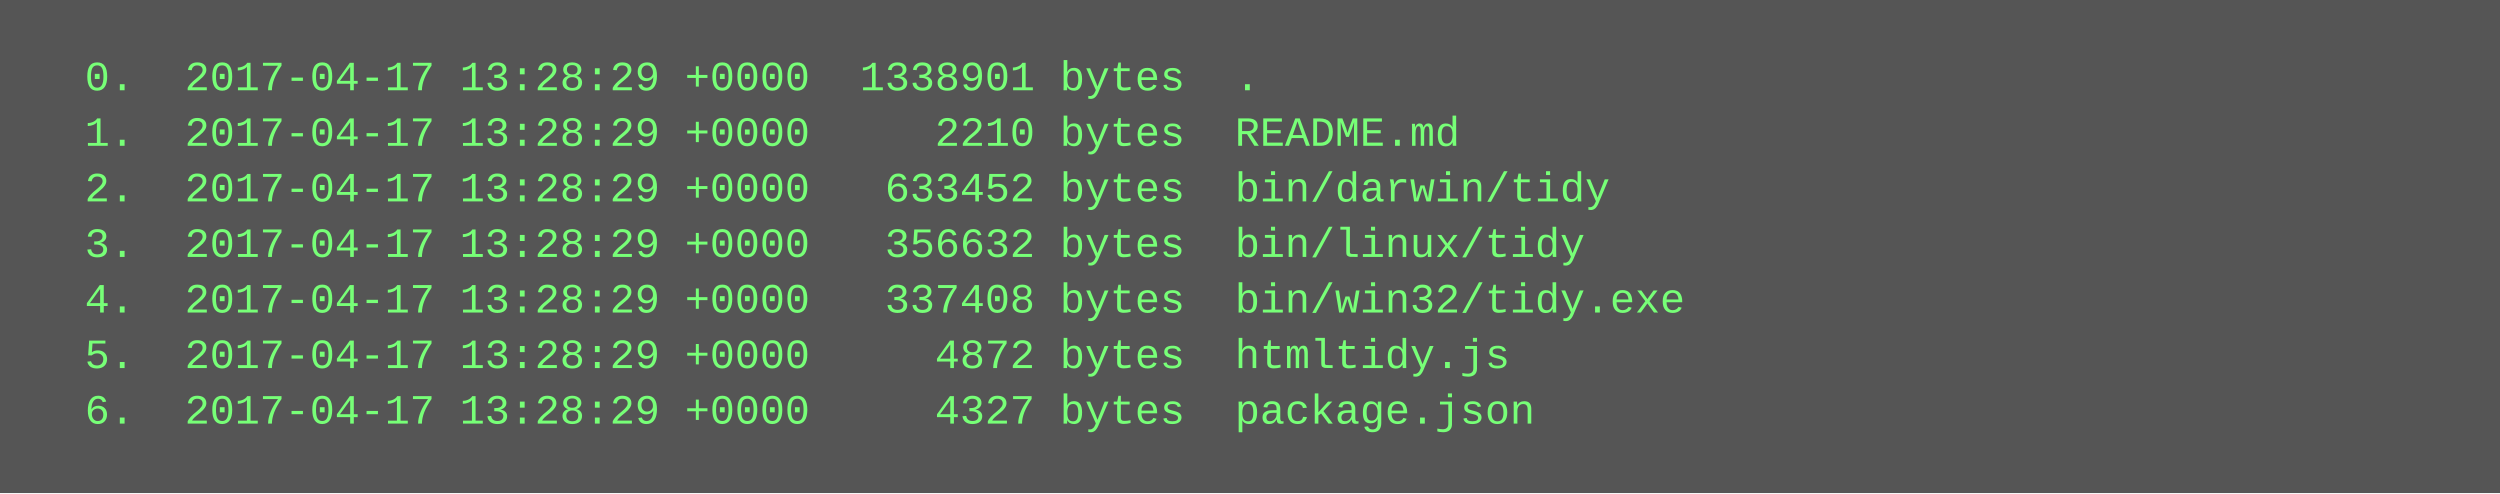
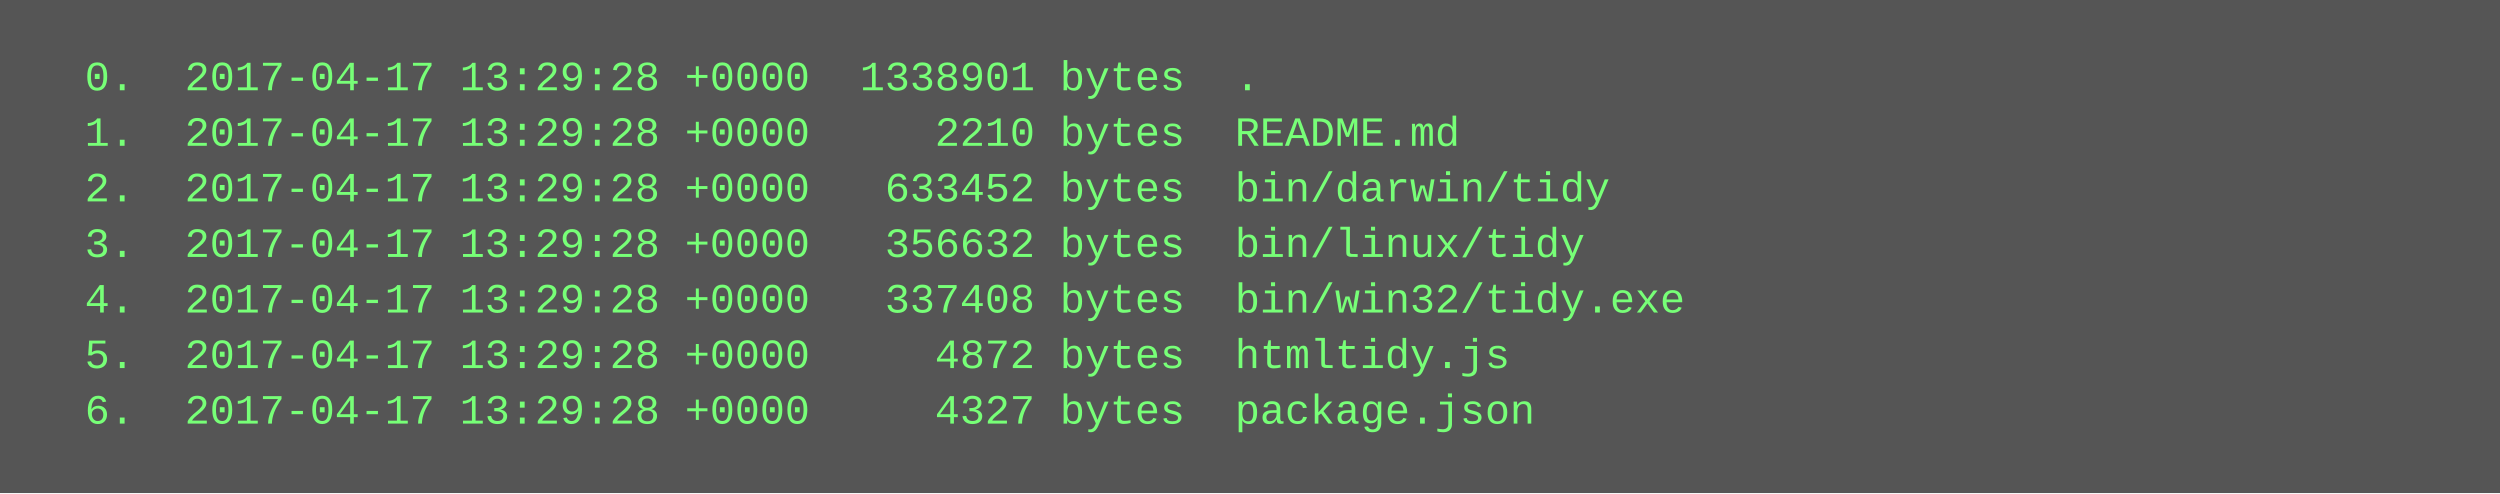
<svg xmlns="http://www.w3.org/2000/svg" height="142" width="720">
  <rect height="142" fill="#555" width="720" />
  <text fill="#7f7" font-family="Courier New" font-size="12" xml:space="preserve">
-     <tspan x="10" y="26">  0.  2017-04-17 13:28:29 +0000  1338901 bytes  .</tspan>
-     <tspan x="10" y="42">  1.  2017-04-17 13:28:29 +0000     2210 bytes  README.md</tspan>
-     <tspan x="10" y="58">  2.  2017-04-17 13:28:29 +0000   633452 bytes  bin/darwin/tidy</tspan>
-     <tspan x="10" y="74">  3.  2017-04-17 13:28:29 +0000   356632 bytes  bin/linux/tidy</tspan>
-     <tspan x="10" y="90">  4.  2017-04-17 13:28:29 +0000   337408 bytes  bin/win32/tidy.exe</tspan>
-     <tspan x="10" y="106">  5.  2017-04-17 13:28:29 +0000     4872 bytes  htmltidy.js</tspan>
-     <tspan x="10" y="122">  6.  2017-04-17 13:28:29 +0000     4327 bytes  package.json</tspan>
+     <tspan x="10" y="26">  0.  2017-04-17 13:29:28 +0000  1338901 bytes  .</tspan>
+     <tspan x="10" y="42">  1.  2017-04-17 13:29:28 +0000     2210 bytes  README.md</tspan>
+     <tspan x="10" y="58">  2.  2017-04-17 13:29:28 +0000   633452 bytes  bin/darwin/tidy</tspan>
+     <tspan x="10" y="74">  3.  2017-04-17 13:29:28 +0000   356632 bytes  bin/linux/tidy</tspan>
+     <tspan x="10" y="90">  4.  2017-04-17 13:29:28 +0000   337408 bytes  bin/win32/tidy.exe</tspan>
+     <tspan x="10" y="106">  5.  2017-04-17 13:29:28 +0000     4872 bytes  htmltidy.js</tspan>
+     <tspan x="10" y="122">  6.  2017-04-17 13:29:28 +0000     4327 bytes  package.json</tspan>
  </text>
</svg>
